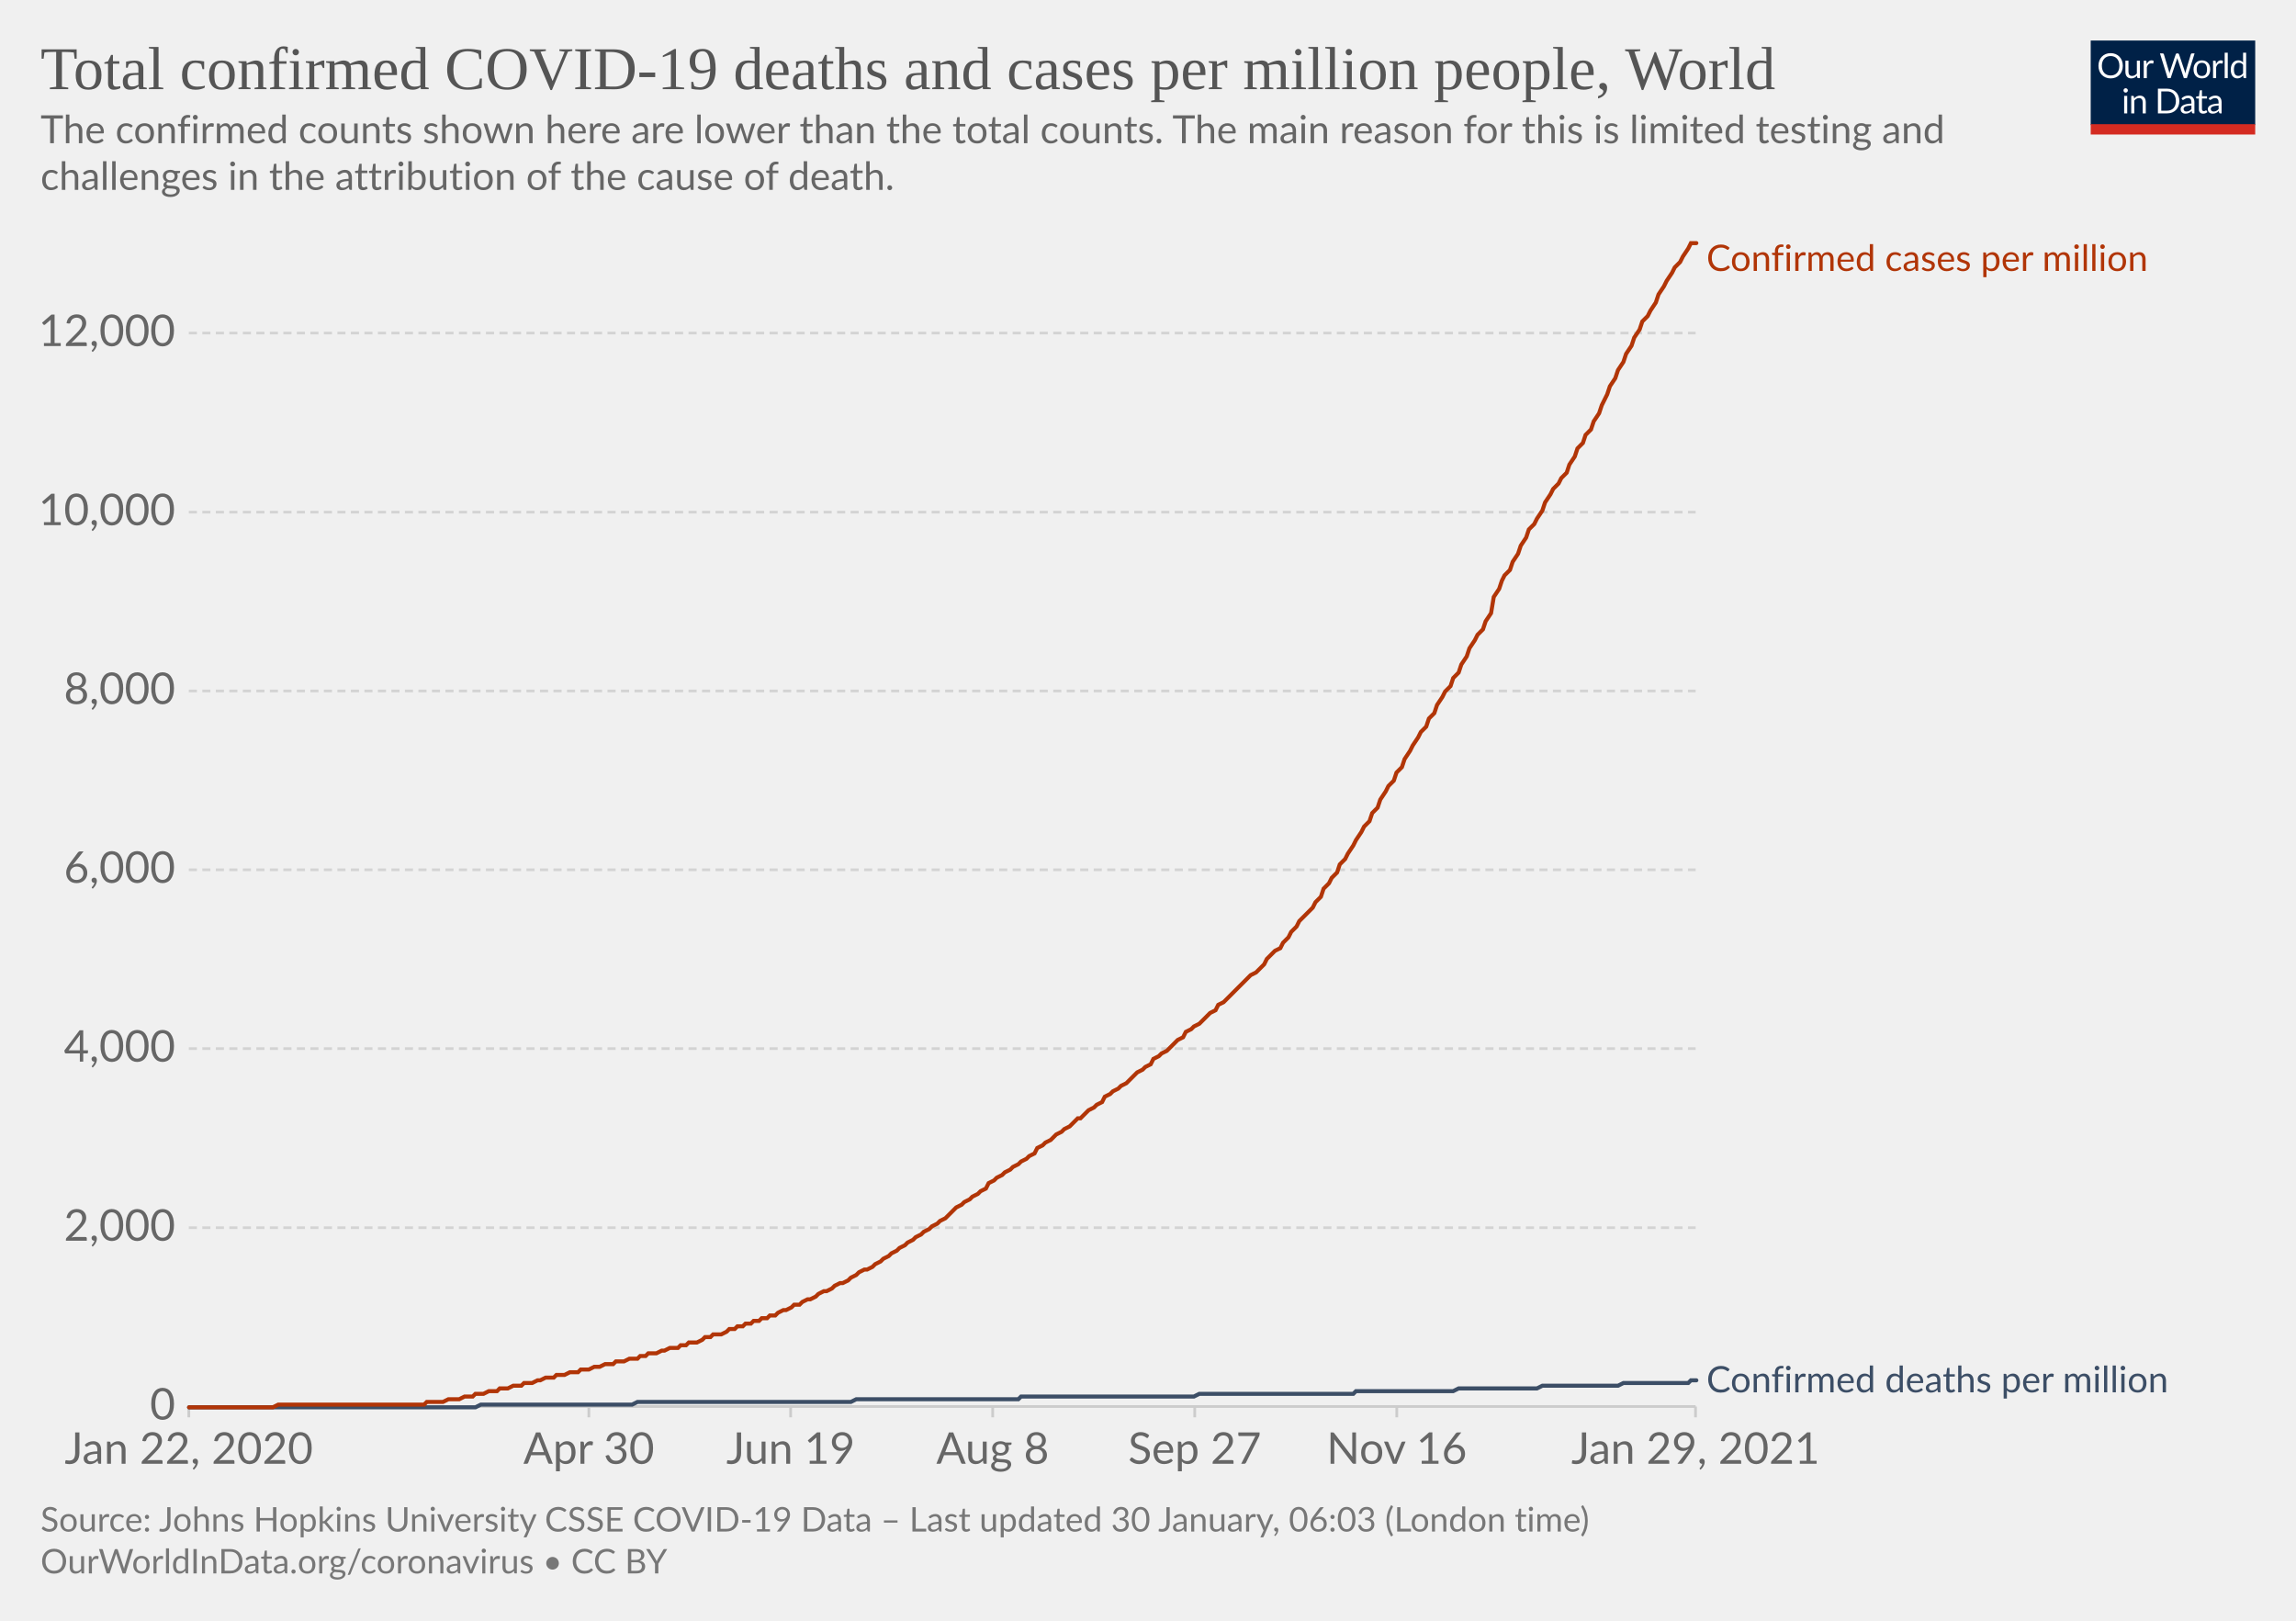
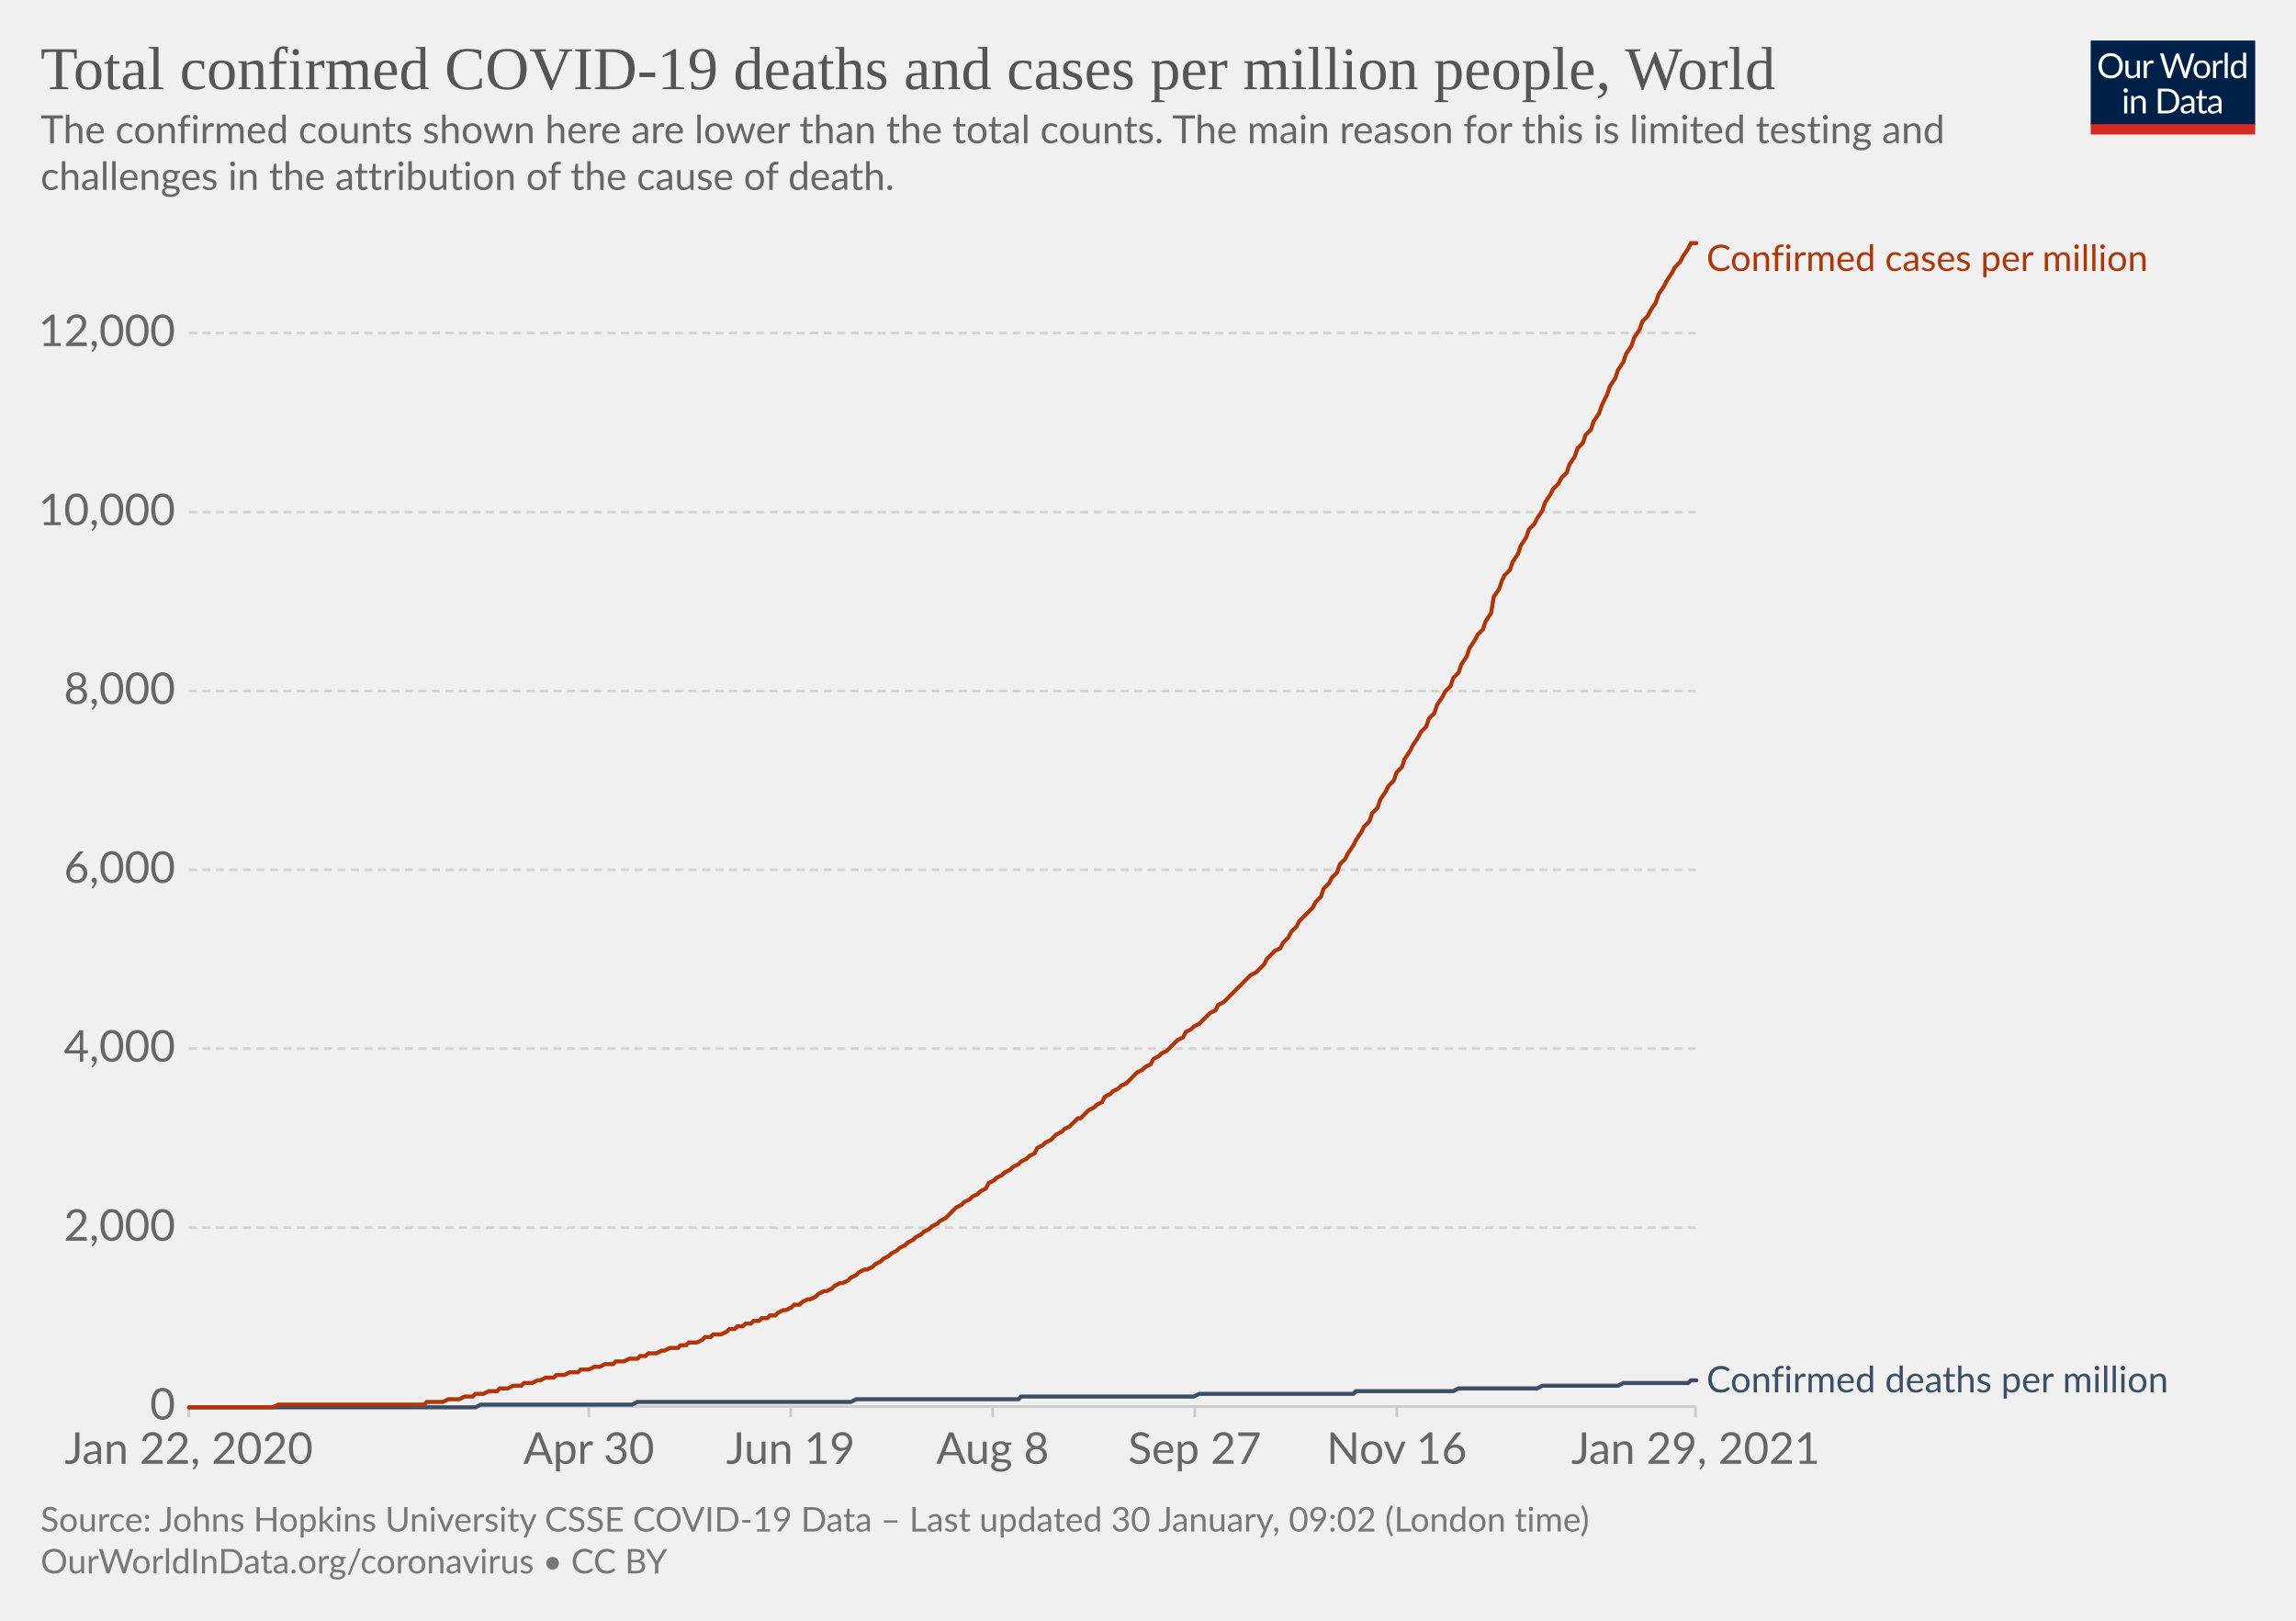
<svg xmlns="http://www.w3.org/2000/svg" version="1.1" style="background-color:#fff;-webkit-font-smoothing:antialiased" width="850" height="600" viewBox="0 0 850 600" font-family="Lato,'Helvetica Neue',Helvetica,Arial,sans-serif" font-size="18" text-rendering="optimizeLegibility">
  <g class="HeaderView">
    <g transform="matrix(.29 0 0 .29 774 15)">
      <svg width="210" height="120" viewBox="0 0 210 120" fill="none">
        <g clip-path="url(#clip0)">
          <path d="M0 0h210v107.89H0V0z" fill="#002147" />
          <path d="M40.98 32.25c0 2.36-.38 4.53-1.12 6.51a14.26 14.26 0 01-8.1 8.4c-1.9.78-4.02 1.17-6.34 1.17a16.6 16.6 0 01-6.33-1.17 14.31 14.31 0 01-8.08-8.4 18.29 18.29 0 01-1.12-6.51c0-2.36.38-4.53 1.12-6.5.75-1.97 1.8-3.67 3.17-5.1a14.32 14.32 0 014.9-3.34c1.92-.8 4.03-1.19 6.34-1.19 2.32 0 4.43.4 6.34 1.19 1.92.8 3.56 1.9 4.93 3.34a14.87 14.87 0 013.17 5.1 18.1 18.1 0 011.12 6.5zm-4.38 0c0-1.94-.26-3.68-.8-5.22a10.91 10.91 0 00-2.24-3.89 9.68 9.68 0 00-3.52-2.46 11.95 11.95 0 00-4.62-.86c-1.68 0-3.21.28-4.6.86a9.88 9.88 0 00-3.54 2.46 10.91 10.91 0 00-2.24 3.9c-.53 1.53-.8 3.27-.8 5.2 0 1.94.27 3.68.8 5.22a11.17 11.17 0 002.24 3.9 10.01 10.01 0 003.55 2.44c1.38.56 2.9.83 4.6.83s3.24-.27 4.61-.83a9.8 9.8 0 003.52-2.44 11.17 11.17 0 002.25-3.9c.53-1.54.8-3.28.8-5.21zm26.22-6.54V48H60.5c-.56 0-.9-.27-1.05-.81l-.31-2.4a12.45 12.45 0 01-3.26 2.6c-1.2.64-2.58.96-4.13.96-1.22 0-2.3-.2-3.24-.6a6.52 6.52 0 01-2.33-1.7 7.37 7.37 0 01-1.43-2.67c-.3-1.04-.46-2.2-.46-3.45V25.7h3.91v14.22c0 1.68.38 2.99 1.15 3.91.77.93 1.96 1.39 3.54 1.39 1.16 0 2.24-.27 3.23-.82a10.42 10.42 0 002.8-2.28V25.7h3.91zm8.61 4.47a9.94 9.94 0 012.6-3.56 5.64 5.64 0 013.76-1.3c.47 0 .92.05 1.34.15.44.1.83.27 1.17.49l-.3 2.92c-.09.37-.3.55-.66.55-.2 0-.5-.04-.9-.13a6.21 6.21 0 00-3.24.18 4.23 4.23 0 00-1.47.92c-.42.4-.81.9-1.17 1.5-.33.58-.64 1.26-.92 2.02V48H67.7V25.71h2.25c.42 0 .72.08.88.25.16.16.27.44.33.83l.26 3.39zm61.16-13.7L122.75 48h-3.82l-7.99-24.05a21.95 21.95 0 01-.42-1.58 38.36 38.36 0 01-.44 1.58L102.05 48h-3.83L88.4 16.47h3.54c.38 0 .7.1.95.29.26.2.43.43.5.73l6.52 21.9.28 1.28.29 1.46.3-1.46.38-1.27 7.41-21.91c.1-.25.26-.48.51-.69.27-.22.58-.33.95-.33h1.23c.38 0 .69.1.92.29a1.77 1.77 0 01.53.73l7.4 21.9a28.4 28.4 0 01.68 2.62 29.52 29.52 0 01.52-2.61l6.54-21.91a1.31 1.31 0 01.48-.7c.27-.21.58-.32.95-.32h3.32zm9.35 8.88c1.63 0 3.1.27 4.4.82a9.43 9.43 0 015.46 5.94c.5 1.4.74 2.98.74 4.73 0 1.76-.25 3.34-.74 4.75a9.43 9.43 0 01-5.46 5.92c-1.3.52-2.77.79-4.4.79-1.64 0-3.12-.27-4.44-.8a9.42 9.42 0 01-3.35-2.3c-.92-1-1.63-2.2-2.13-3.61-.49-1.41-.73-3-.73-4.75s.24-3.33.73-4.73c.5-1.43 1.2-2.64 2.13-3.63a9.4 9.4 0 013.35-2.31c1.32-.55 2.8-.82 4.44-.82zm0 19.89c2.2 0 3.84-.73 4.93-2.2 1.08-1.48 1.63-3.54 1.63-6.18 0-2.66-.55-4.72-1.63-6.2-1.09-1.49-2.73-2.23-4.93-2.23-1.12 0-2.09.2-2.93.57a5.71 5.71 0 00-2.06 1.65 7.5 7.5 0 00-1.24 2.67c-.26 1.04-.4 2.22-.4 3.54 0 2.64.55 4.7 1.64 6.18 1.1 1.47 2.76 2.2 4.99 2.2zm17.97-15.07a9.94 9.94 0 012.6-3.56 5.64 5.64 0 013.76-1.3c.47 0 .91.05 1.34.15.44.1.83.27 1.16.49l-.28 2.92c-.09.37-.31.55-.66.55-.2 0-.5-.04-.9-.13a6.2 6.2 0 00-3.24.18 4.23 4.23 0 00-1.47.92c-.43.4-.82.9-1.17 1.5a13.1 13.1 0 00-.92 2.02V48h-3.94V25.71h2.24c.43 0 .72.08.88.25.17.16.28.44.33.83l.27 3.39zm15.04-14.59V48h-3.92V15.6h3.92zm19.55 15.43a6.22 6.22 0 00-2.38-2.05 6.7 6.7 0 00-2.86-.6c-2.07 0-3.66.75-4.77 2.23-1.12 1.48-1.68 3.6-1.68 6.33 0 1.46.13 2.7.38 3.74a7.29 7.29 0 001.1 2.56 4.35 4.35 0 001.78 1.45c.7.3 1.5.46 2.4.46 1.29 0 2.41-.3 3.36-.88a9.6 9.6 0 002.67-2.49V31.02zm3.91-15.43V48h-2.33c-.56 0-.9-.27-1.06-.81l-.35-2.71a12.13 12.13 0 01-3.25 2.77 8.28 8.28 0 01-4.23 1.06 7.31 7.31 0 01-6.14-2.9c-.73-.96-1.3-2.15-1.69-3.57a18.35 18.35 0 01.07-9.48 11.29 11.29 0 011.89-3.7 8.7 8.7 0 017.06-3.34 7.96 7.96 0 016.12 2.62V15.59h3.91zM46.61 70.71V93H42.7V70.71h3.91zm.84-7c0 .39-.08.75-.24 1.09a2.81 2.81 0 01-1.52 1.47 2.67 2.67 0 01-2.16 0 2.9 2.9 0 01-1.45-1.47 2.67 2.67 0 010-2.16c.15-.35.35-.65.6-.9.25-.27.53-.47.85-.62a2.67 2.67 0 012.16 0c.35.15.65.35.9.62.27.25.47.55.62.9.16.34.24.7.24 1.08zm7.97 10.24c.49-.54 1-1.04 1.54-1.48a9.85 9.85 0 013.66-1.84 8.96 8.96 0 015.43.35c.94.4 1.72.97 2.33 1.71a7.36 7.36 0 011.43 2.67c.32 1.04.49 2.19.49 3.45V93h-3.94V78.81c0-1.69-.4-3-1.17-3.92-.76-.93-1.93-1.4-3.5-1.4a6.6 6.6 0 00-3.25.83c-1 .56-1.92 1.31-2.77 2.27V93h-3.94V70.71h2.35c.56 0 .9.28 1.04.82l.3 2.42zm57.7 3.3c0 2.36-.37 4.5-1.11 6.44a14.3 14.3 0 01-3.17 4.98 14.1 14.1 0 01-4.93 3.2c-1.9.76-4.02 1.13-6.33 1.13H85.8V61.47h11.77c2.31 0 4.42.39 6.33 1.15a13.8 13.8 0 018.1 8.18 17.75 17.75 0 011.12 6.45zm-4.37 0c0-1.94-.26-3.67-.8-5.2a10.94 10.94 0 00-2.23-3.87 9.57 9.57 0 00-3.53-2.42 12.23 12.23 0 00-4.61-.83h-7.5v24.62h7.5c1.7 0 3.24-.28 4.61-.84a9.7 9.7 0 003.53-2.4 10.94 10.94 0 002.24-3.87c.53-1.53.8-3.26.8-5.2zm19.8 5.72c-1.8.06-3.34.2-4.62.44-1.26.22-2.3.51-3.1.88-.8.36-1.37.8-1.74 1.3-.35.5-.53 1.05-.53 1.67 0 .58.1 1.1.3 1.52a3 3 0 00.76 1.05c.34.27.73.46 1.17.6a6.13 6.13 0 001.45.17 7.28 7.28 0 003.5-.81 11.95 11.95 0 002.82-2.2v-4.62zm-12.65-9.11a12.73 12.73 0 013.98-2.66c1.43-.59 3-.88 4.73-.88 1.25 0 2.36.2 3.33.61a6.81 6.81 0 013.94 4.38c.33 1.04.5 2.19.5 3.43V93h-1.74a1.8 1.8 0 01-.88-.18c-.2-.13-.36-.38-.48-.74l-.44-2.12-1.72 1.46a9.48 9.48 0 01-3.74 1.7c-.69.15-1.46.23-2.3.23-.87 0-1.69-.12-2.45-.35a5.34 5.34 0 01-3.34-2.93 6.64 6.64 0 01-.49-2.64c0-.88.25-1.72.73-2.53a6.33 6.33 0 012.35-2.17c1.09-.63 2.5-1.15 4.25-1.54 1.75-.41 3.89-.65 6.42-.7v-1.75c0-1.73-.37-3.03-1.12-3.91-.75-.9-1.84-1.34-3.28-1.34-.97 0-1.78.12-2.44.37-.64.23-1.2.5-1.7.81l-1.23.82c-.33.23-.67.35-1 .35-.27 0-.5-.07-.69-.2a2.1 2.1 0 01-.48-.53l-.7-1.25zm27.67 19.5c-1.76 0-3.12-.5-4.07-1.48-.94-.98-1.41-2.4-1.41-4.25V74h-2.68a.9.9 0 01-.6-.2c-.16-.14-.24-.36-.24-.66v-1.56l3.65-.46.9-6.89a.9.9 0 01.29-.52.88.88 0 01.62-.22H142v7.67h6.44V74H142v13.38c0 .94.22 1.63.68 2.09.45.45 1.04.68 1.76.68a3.21 3.21 0 001.85-.53l.55-.35c.16-.12.3-.18.41-.18.2 0 .4.13.55.38l1.15 1.87a7.45 7.45 0 01-2.44 1.5 8.53 8.53 0 01-2.95.52zm19.68-10.4c-1.8.07-3.34.21-4.62.45-1.26.22-2.3.51-3.1.88-.8.36-1.37.8-1.74 1.3-.35.5-.53 1.05-.53 1.67 0 .58.1 1.1.3 1.52a2.9 2.9 0 00.76 1.05c.34.27.73.46 1.17.6a6.13 6.13 0 001.45.17 7.3 7.3 0 003.5-.81 12.04 12.04 0 002.82-2.2v-4.62zm-12.65-9.1a12.72 12.72 0 013.99-2.66c1.42-.59 3-.88 4.72-.88 1.25 0 2.36.2 3.33.61a6.81 6.81 0 013.94 4.38c.33 1.04.5 2.19.5 3.43V93h-1.74a1.8 1.8 0 01-.88-.18c-.2-.13-.36-.38-.48-.74l-.44-2.12-1.72 1.46a9.48 9.48 0 01-3.74 1.7c-.69.15-1.46.23-2.3.23-.87 0-1.69-.12-2.45-.35a5.33 5.33 0 01-3.34-2.93 6.62 6.62 0 01-.49-2.64c0-.88.25-1.72.73-2.53a6.33 6.33 0 012.35-2.17c1.09-.63 2.5-1.15 4.25-1.54a31.2 31.2 0 016.42-.7v-1.75c0-1.73-.37-3.03-1.12-3.91-.75-.9-1.84-1.34-3.28-1.34-.97 0-1.78.12-2.44.37-.64.23-1.2.5-1.7.81l-1.22.82c-.34.23-.68.35-1.02.35-.26 0-.49-.07-.68-.2a1.88 1.88 0 01-.48-.53l-.7-1.25zM40.98 32.25c0 2.36-.38 4.53-1.12 6.51a14.26 14.26 0 01-8.1 8.4c-1.9.78-4.02 1.17-6.34 1.17a16.6 16.6 0 01-6.33-1.17 14.31 14.31 0 01-8.08-8.4 18.29 18.29 0 01-1.12-6.51c0-2.36.38-4.53 1.12-6.5.75-1.97 1.8-3.67 3.17-5.1a14.32 14.32 0 014.9-3.34c1.92-.8 4.03-1.19 6.34-1.19 2.32 0 4.43.4 6.34 1.19 1.92.8 3.56 1.9 4.93 3.34a14.87 14.87 0 013.17 5.1 18.1 18.1 0 011.12 6.5zm-4.38 0c0-1.94-.26-3.68-.8-5.22a10.91 10.91 0 00-2.24-3.89 9.68 9.68 0 00-3.52-2.46 11.95 11.95 0 00-4.62-.86c-1.68 0-3.21.28-4.6.86a9.88 9.88 0 00-3.54 2.46 10.91 10.91 0 00-2.24 3.9c-.53 1.53-.8 3.27-.8 5.2 0 1.94.27 3.68.8 5.22a11.17 11.17 0 002.24 3.9 10.01 10.01 0 003.55 2.44c1.38.56 2.9.83 4.6.83s3.24-.27 4.61-.83a9.8 9.8 0 003.52-2.44 11.17 11.17 0 002.25-3.9c.53-1.54.8-3.28.8-5.21zm26.22-6.54V48H60.5c-.56 0-.9-.27-1.05-.81l-.31-2.4a12.45 12.45 0 01-3.26 2.6c-1.2.64-2.58.96-4.13.96-1.22 0-2.3-.2-3.24-.6a6.52 6.52 0 01-2.33-1.7 7.37 7.37 0 01-1.43-2.67c-.3-1.04-.46-2.2-.46-3.45V25.7h3.91v14.22c0 1.68.38 2.99 1.15 3.91.77.93 1.96 1.39 3.54 1.39 1.16 0 2.24-.27 3.23-.82a10.42 10.42 0 002.8-2.28V25.7h3.91zm8.61 4.47a9.94 9.94 0 012.6-3.56 5.64 5.64 0 013.76-1.3c.47 0 .92.05 1.34.15.44.1.83.27 1.17.49l-.3 2.92c-.09.37-.3.55-.66.55-.2 0-.5-.04-.9-.13a6.21 6.21 0 00-3.24.18 4.23 4.23 0 00-1.47.92c-.42.4-.81.9-1.17 1.5-.33.58-.64 1.26-.92 2.02V48H67.7V25.71h2.25c.42 0 .72.08.88.25.16.16.27.44.33.83l.26 3.39zm61.16-13.7L122.75 48h-3.82l-7.99-24.05a21.95 21.95 0 01-.42-1.58 38.36 38.36 0 01-.44 1.58L102.05 48h-3.83L88.4 16.47h3.54c.38 0 .7.1.95.29.26.2.43.43.5.73l6.52 21.9.28 1.28.29 1.46.3-1.46.38-1.27 7.41-21.91c.1-.25.26-.48.51-.69.27-.22.58-.33.95-.33h1.23c.38 0 .69.1.92.29a1.77 1.77 0 01.53.73l7.4 21.9a28.4 28.4 0 01.68 2.62 29.52 29.52 0 01.52-2.61l6.54-21.91a1.31 1.31 0 01.48-.7c.27-.21.58-.32.95-.32h3.32zm9.35 8.88c1.63 0 3.1.27 4.4.82a9.43 9.43 0 015.46 5.94c.5 1.4.74 2.98.74 4.73 0 1.76-.25 3.34-.74 4.75a9.43 9.43 0 01-5.46 5.92c-1.3.52-2.77.79-4.4.79-1.64 0-3.12-.27-4.44-.8a9.42 9.42 0 01-3.35-2.3c-.92-1-1.63-2.2-2.13-3.61-.49-1.41-.73-3-.73-4.75s.24-3.33.73-4.73c.5-1.43 1.2-2.64 2.13-3.63a9.4 9.4 0 013.35-2.31c1.32-.55 2.8-.82 4.44-.82zm0 19.89c2.2 0 3.84-.73 4.93-2.2 1.08-1.48 1.63-3.54 1.63-6.18 0-2.66-.55-4.72-1.63-6.2-1.09-1.49-2.73-2.23-4.93-2.23-1.12 0-2.09.2-2.93.57a5.71 5.71 0 00-2.06 1.65 7.5 7.5 0 00-1.24 2.67c-.26 1.04-.4 2.22-.4 3.54 0 2.64.55 4.7 1.64 6.18 1.1 1.47 2.76 2.2 4.99 2.2zm17.97-15.07a9.94 9.94 0 012.6-3.56 5.64 5.64 0 013.76-1.3c.47 0 .91.05 1.34.15.44.1.83.27 1.16.49l-.28 2.92c-.09.37-.31.55-.66.55-.2 0-.5-.04-.9-.13a6.2 6.2 0 00-3.24.18 4.23 4.23 0 00-1.47.92c-.43.4-.82.9-1.17 1.5a13.1 13.1 0 00-.92 2.02V48h-3.94V25.71h2.24c.43 0 .72.08.88.25.17.16.28.44.33.83l.27 3.39zm15.04-14.59V48h-3.92V15.6h3.92zm19.55 15.43a6.22 6.22 0 00-2.38-2.05 6.7 6.7 0 00-2.86-.6c-2.07 0-3.66.75-4.77 2.23-1.12 1.48-1.68 3.6-1.68 6.33 0 1.46.13 2.7.38 3.74a7.29 7.29 0 001.1 2.56 4.35 4.35 0 001.78 1.45c.7.3 1.5.46 2.4.46 1.29 0 2.41-.3 3.36-.88a9.6 9.6 0 002.67-2.49V31.02zm3.91-15.43V48h-2.33c-.56 0-.9-.27-1.06-.81l-.35-2.71a12.13 12.13 0 01-3.25 2.77 8.28 8.28 0 01-4.23 1.06 7.31 7.31 0 01-6.14-2.9c-.73-.96-1.3-2.15-1.69-3.57a18.35 18.35 0 01.07-9.48 11.29 11.29 0 011.89-3.7 8.7 8.7 0 017.06-3.34 7.96 7.96 0 016.12 2.62V15.59h3.91zM46.61 70.71V93H42.7V70.71h3.91zm.84-7c0 .39-.08.75-.24 1.09a2.81 2.81 0 01-1.52 1.47 2.67 2.67 0 01-2.16 0 2.9 2.9 0 01-1.45-1.47 2.67 2.67 0 010-2.16c.15-.35.35-.65.6-.9.25-.27.53-.47.85-.62a2.67 2.67 0 012.16 0c.35.15.65.35.9.62.27.25.47.55.62.9.16.34.24.7.24 1.08zm7.97 10.24c.49-.54 1-1.04 1.54-1.48a9.85 9.85 0 013.66-1.84 8.96 8.96 0 015.43.35c.94.4 1.72.97 2.33 1.71a7.36 7.36 0 011.43 2.67c.32 1.04.49 2.19.49 3.45V93h-3.94V78.81c0-1.69-.4-3-1.17-3.92-.76-.93-1.93-1.4-3.5-1.4a6.6 6.6 0 00-3.25.83c-1 .56-1.92 1.31-2.77 2.27V93h-3.94V70.71h2.35c.56 0 .9.28 1.04.82l.3 2.42zm57.7 3.3c0 2.36-.37 4.5-1.11 6.44a14.3 14.3 0 01-3.17 4.98 14.1 14.1 0 01-4.93 3.2c-1.9.76-4.02 1.13-6.33 1.13H85.8V61.47h11.77c2.31 0 4.42.39 6.33 1.15a13.8 13.8 0 018.1 8.18 17.75 17.75 0 011.12 6.45zm-4.37 0c0-1.94-.26-3.67-.8-5.2a10.94 10.94 0 00-2.23-3.87 9.57 9.57 0 00-3.53-2.42 12.23 12.23 0 00-4.61-.83h-7.5v24.62h7.5c1.7 0 3.24-.28 4.61-.84a9.7 9.7 0 003.53-2.4 10.94 10.94 0 002.24-3.87c.53-1.53.8-3.26.8-5.2zm19.8 5.72c-1.8.06-3.34.2-4.62.44-1.26.22-2.3.51-3.1.88-.8.36-1.37.8-1.74 1.3-.35.5-.53 1.05-.53 1.67 0 .58.1 1.1.3 1.52a3 3 0 00.76 1.05c.34.27.73.46 1.17.6a6.13 6.13 0 001.45.17 7.28 7.28 0 003.5-.81 11.95 11.95 0 002.82-2.2v-4.62zm-12.65-9.11a12.73 12.73 0 013.98-2.66c1.43-.59 3-.88 4.73-.88 1.25 0 2.36.2 3.33.61a6.81 6.81 0 013.94 4.38c.33 1.04.5 2.19.5 3.43V93h-1.74a1.8 1.8 0 01-.88-.18c-.2-.13-.36-.38-.48-.74l-.44-2.12-1.72 1.46a9.48 9.48 0 01-3.74 1.7c-.69.15-1.46.23-2.3.23-.87 0-1.69-.12-2.45-.35a5.34 5.34 0 01-3.34-2.93 6.64 6.64 0 01-.49-2.64c0-.88.25-1.72.73-2.53a6.33 6.33 0 012.35-2.17c1.09-.63 2.5-1.15 4.25-1.54 1.75-.41 3.89-.65 6.42-.7v-1.75c0-1.73-.37-3.03-1.12-3.91-.75-.9-1.84-1.34-3.28-1.34-.97 0-1.78.12-2.44.37-.64.23-1.2.5-1.7.81l-1.23.82c-.33.23-.67.35-1 .35-.27 0-.5-.07-.69-.2a2.1 2.1 0 01-.48-.53l-.7-1.25zm27.67 19.5c-1.76 0-3.12-.5-4.07-1.48-.94-.98-1.41-2.4-1.41-4.25V74h-2.68a.9.9 0 01-.6-.2c-.16-.14-.24-.36-.24-.66v-1.56l3.65-.46.9-6.89a.9.9 0 01.29-.52.88.88 0 01.62-.22H142v7.67h6.44V74H142v13.38c0 .94.22 1.63.68 2.09.45.45 1.04.68 1.76.68a3.21 3.21 0 001.85-.53l.55-.35c.16-.12.3-.18.41-.18.2 0 .4.13.55.38l1.15 1.87a7.45 7.45 0 01-2.44 1.5 8.53 8.53 0 01-2.95.52zm19.68-10.4c-1.8.07-3.34.21-4.62.45-1.26.22-2.3.51-3.1.88-.8.36-1.37.8-1.74 1.3-.35.5-.53 1.05-.53 1.67 0 .58.1 1.1.3 1.52a2.9 2.9 0 00.76 1.05c.34.27.73.46 1.17.6a6.13 6.13 0 001.45.17 7.3 7.3 0 003.5-.81 12.04 12.04 0 002.82-2.2v-4.62zm-12.65-9.1a12.72 12.72 0 013.99-2.66c1.42-.59 3-.88 4.72-.88 1.25 0 2.36.2 3.33.61a6.81 6.81 0 013.94 4.38c.33 1.04.5 2.19.5 3.43V93h-1.74a1.8 1.8 0 01-.88-.18c-.2-.13-.36-.38-.48-.74l-.44-2.12-1.72 1.46a9.48 9.48 0 01-3.74 1.7c-.69.15-1.46.23-2.3.23-.87 0-1.69-.12-2.45-.35a5.33 5.33 0 01-3.34-2.93 6.62 6.62 0 01-.49-2.64c0-.88.25-1.72.73-2.53a6.33 6.33 0 012.35-2.17c1.09-.63 2.5-1.15 4.25-1.54a31.2 31.2 0 016.42-.7v-1.75c0-1.73-.37-3.03-1.12-3.91-.75-.9-1.84-1.34-3.28-1.34-.97 0-1.78.12-2.44.37-.64.23-1.2.5-1.7.81l-1.22.82c-.34.23-.68.35-1.02.35-.26 0-.49-.07-.68-.2a1.88 1.88 0 01-.48-.53l-.7-1.25zM40.98 32.25c0 2.36-.38 4.53-1.12 6.51a14.26 14.26 0 01-8.1 8.4c-1.9.78-4.02 1.17-6.34 1.17a16.6 16.6 0 01-6.33-1.17 14.31 14.31 0 01-8.08-8.4 18.29 18.29 0 01-1.12-6.51c0-2.36.38-4.53 1.12-6.5.75-1.97 1.8-3.67 3.17-5.1a14.32 14.32 0 014.9-3.34c1.92-.8 4.03-1.19 6.34-1.19 2.32 0 4.43.4 6.34 1.19 1.92.8 3.56 1.9 4.93 3.34a14.87 14.87 0 013.17 5.1 18.1 18.1 0 011.12 6.5zm-4.38 0c0-1.94-.26-3.68-.8-5.22a10.91 10.91 0 00-2.24-3.89 9.68 9.68 0 00-3.52-2.46 11.95 11.95 0 00-4.62-.86c-1.68 0-3.21.28-4.6.86a9.88 9.88 0 00-3.54 2.46 10.91 10.91 0 00-2.24 3.9c-.53 1.53-.8 3.27-.8 5.2 0 1.94.27 3.68.8 5.22a11.17 11.17 0 002.24 3.9 10.01 10.01 0 003.55 2.44c1.38.56 2.9.83 4.6.83s3.24-.27 4.61-.83a9.8 9.8 0 003.52-2.44 11.17 11.17 0 002.25-3.9c.53-1.54.8-3.28.8-5.21zm26.22-6.54V48H60.5c-.56 0-.9-.27-1.05-.81l-.31-2.4a12.45 12.45 0 01-3.26 2.6c-1.2.64-2.58.96-4.13.96-1.22 0-2.3-.2-3.24-.6a6.52 6.52 0 01-2.33-1.7 7.37 7.37 0 01-1.43-2.67c-.3-1.04-.46-2.2-.46-3.45V25.7h3.91v14.22c0 1.68.38 2.99 1.15 3.91.77.93 1.96 1.39 3.54 1.39 1.16 0 2.24-.27 3.23-.82a10.42 10.42 0 002.8-2.28V25.7h3.91zm8.61 4.47a9.94 9.94 0 012.6-3.56 5.64 5.64 0 013.76-1.3c.47 0 .92.05 1.34.15.44.1.83.27 1.17.49l-.3 2.92c-.09.37-.3.55-.66.55-.2 0-.5-.04-.9-.13a6.21 6.21 0 00-3.24.18 4.23 4.23 0 00-1.47.92c-.42.4-.81.9-1.17 1.5-.33.58-.64 1.26-.92 2.02V48H67.7V25.71h2.25c.42 0 .72.08.88.25.16.16.27.44.33.83l.26 3.39zm61.16-13.7L122.75 48h-3.82l-7.99-24.05a21.95 21.95 0 01-.42-1.58 38.36 38.36 0 01-.44 1.58L102.05 48h-3.83L88.4 16.47h3.54c.38 0 .7.1.95.29.26.2.43.43.5.73l6.52 21.9.28 1.28.29 1.46.3-1.46.38-1.27 7.41-21.91c.1-.25.26-.48.51-.69.27-.22.58-.33.95-.33h1.23c.38 0 .69.1.92.29a1.77 1.77 0 01.53.73l7.4 21.9a28.4 28.4 0 01.68 2.62 29.52 29.52 0 01.52-2.61l6.54-21.91a1.31 1.31 0 01.48-.7c.27-.21.58-.32.95-.32h3.32zm9.35 8.88c1.63 0 3.1.27 4.4.82a9.43 9.43 0 015.46 5.94c.5 1.4.74 2.98.74 4.73 0 1.76-.25 3.34-.74 4.75a9.43 9.43 0 01-5.46 5.92c-1.3.52-2.77.79-4.4.79-1.64 0-3.12-.27-4.44-.8a9.42 9.42 0 01-3.35-2.3c-.92-1-1.63-2.2-2.13-3.61-.49-1.41-.73-3-.73-4.75s.24-3.33.73-4.73c.5-1.43 1.2-2.64 2.13-3.63a9.4 9.4 0 013.35-2.31c1.32-.55 2.8-.82 4.44-.82zm0 19.89c2.2 0 3.84-.73 4.93-2.2 1.08-1.48 1.63-3.54 1.63-6.18 0-2.66-.55-4.72-1.63-6.2-1.09-1.49-2.73-2.23-4.93-2.23-1.12 0-2.09.2-2.93.57a5.71 5.71 0 00-2.06 1.65 7.5 7.5 0 00-1.24 2.67c-.26 1.04-.4 2.22-.4 3.54 0 2.64.55 4.7 1.64 6.18 1.1 1.47 2.76 2.2 4.99 2.2zm17.97-15.07a9.94 9.94 0 012.6-3.56 5.64 5.64 0 013.76-1.3c.47 0 .91.05 1.34.15.44.1.83.27 1.16.49l-.28 2.92c-.09.37-.31.55-.66.55-.2 0-.5-.04-.9-.13a6.2 6.2 0 00-3.24.18 4.23 4.23 0 00-1.47.92c-.43.4-.82.9-1.17 1.5a13.1 13.1 0 00-.92 2.02V48h-3.94V25.71h2.24c.43 0 .72.08.88.25.17.16.28.44.33.83l.27 3.39zm15.04-14.59V48h-3.92V15.6h3.92zm19.55 15.43a6.22 6.22 0 00-2.38-2.05 6.7 6.7 0 00-2.86-.6c-2.07 0-3.66.75-4.77 2.23-1.12 1.48-1.68 3.6-1.68 6.33 0 1.46.13 2.7.38 3.74a7.29 7.29 0 001.1 2.56 4.35 4.35 0 001.78 1.45c.7.3 1.5.46 2.4.46 1.29 0 2.41-.3 3.36-.88a9.6 9.6 0 002.67-2.49V31.02zm3.91-15.43V48h-2.33c-.56 0-.9-.27-1.06-.81l-.35-2.71a12.13 12.13 0 01-3.25 2.77 8.28 8.28 0 01-4.23 1.06 7.31 7.31 0 01-6.14-2.9c-.73-.96-1.3-2.15-1.69-3.57a18.35 18.35 0 01.07-9.48 11.29 11.29 0 011.89-3.7 8.7 8.7 0 017.06-3.34 7.96 7.96 0 016.12 2.62V15.59h3.91zM46.61 70.71V93H42.7V70.71h3.91zm.84-7c0 .39-.08.75-.24 1.09a2.81 2.81 0 01-1.52 1.47 2.67 2.67 0 01-2.16 0 2.9 2.9 0 01-1.45-1.47 2.67 2.67 0 010-2.16c.15-.35.35-.65.6-.9.25-.27.53-.47.85-.62a2.67 2.67 0 012.16 0c.35.15.65.35.9.62.27.25.47.55.62.9.16.34.24.7.24 1.08zm7.97 10.24c.49-.54 1-1.04 1.54-1.48a9.85 9.85 0 013.66-1.84 8.96 8.96 0 015.43.35c.94.4 1.72.97 2.33 1.71a7.36 7.36 0 011.43 2.67c.32 1.04.49 2.19.49 3.45V93h-3.94V78.81c0-1.69-.4-3-1.17-3.92-.76-.93-1.93-1.4-3.5-1.4a6.6 6.6 0 00-3.25.83c-1 .56-1.92 1.31-2.77 2.27V93h-3.94V70.71h2.35c.56 0 .9.28 1.04.82l.3 2.42zm57.7 3.3c0 2.36-.37 4.5-1.11 6.44a14.3 14.3 0 01-3.17 4.98 14.1 14.1 0 01-4.93 3.2c-1.9.76-4.02 1.13-6.33 1.13H85.8V61.47h11.77c2.31 0 4.42.39 6.33 1.15a13.8 13.8 0 018.1 8.18 17.75 17.75 0 011.12 6.45zm-4.37 0c0-1.94-.26-3.67-.8-5.2a10.94 10.94 0 00-2.23-3.87 9.57 9.57 0 00-3.53-2.42 12.23 12.23 0 00-4.61-.83h-7.5v24.62h7.5c1.7 0 3.24-.28 4.61-.84a9.7 9.7 0 003.53-2.4 10.94 10.94 0 002.24-3.87c.53-1.53.8-3.26.8-5.2zm19.8 5.72c-1.8.06-3.34.2-4.62.44-1.26.22-2.3.51-3.1.88-.8.36-1.37.8-1.74 1.3-.35.5-.53 1.05-.53 1.67 0 .58.1 1.1.3 1.52a3 3 0 00.76 1.05c.34.27.73.46 1.17.6a6.13 6.13 0 001.45.17 7.28 7.28 0 003.5-.81 11.95 11.95 0 002.82-2.2v-4.62zm-12.65-9.11a12.73 12.73 0 013.98-2.66c1.43-.59 3-.88 4.73-.88 1.25 0 2.36.2 3.33.61a6.81 6.81 0 013.94 4.38c.33 1.04.5 2.19.5 3.43V93h-1.74a1.8 1.8 0 01-.88-.18c-.2-.13-.36-.38-.48-.74l-.44-2.12-1.72 1.46a9.48 9.48 0 01-3.74 1.7c-.69.15-1.46.23-2.3.23-.87 0-1.69-.12-2.45-.35a5.34 5.34 0 01-3.34-2.93 6.64 6.64 0 01-.49-2.64c0-.88.25-1.72.73-2.53a6.33 6.33 0 012.35-2.17c1.09-.63 2.5-1.15 4.25-1.54 1.75-.41 3.89-.65 6.42-.7v-1.75c0-1.73-.37-3.03-1.12-3.91-.75-.9-1.84-1.34-3.28-1.34-.97 0-1.78.12-2.44.37-.64.23-1.2.5-1.7.81l-1.23.82c-.33.23-.67.35-1 .35-.27 0-.5-.07-.69-.2a2.1 2.1 0 01-.48-.53l-.7-1.25zm27.67 19.5c-1.76 0-3.12-.5-4.07-1.48-.94-.98-1.41-2.4-1.41-4.25V74h-2.68a.9.9 0 01-.6-.2c-.16-.14-.24-.36-.24-.66v-1.56l3.65-.46.9-6.89a.9.9 0 01.29-.52.88.88 0 01.62-.22H142v7.67h6.44V74H142v13.38c0 .94.22 1.63.68 2.09.45.45 1.04.68 1.76.68a3.21 3.21 0 001.85-.53l.55-.35c.16-.12.3-.18.41-.18.2 0 .4.13.55.38l1.15 1.87a7.45 7.45 0 01-2.44 1.5 8.53 8.53 0 01-2.95.52zm19.68-10.4c-1.8.07-3.34.21-4.62.45-1.26.22-2.3.51-3.1.88-.8.36-1.37.8-1.74 1.3-.35.5-.53 1.05-.53 1.67 0 .58.1 1.1.3 1.52a2.9 2.9 0 00.76 1.05c.34.27.73.46 1.17.6a6.13 6.13 0 001.45.17 7.3 7.3 0 003.5-.81 12.04 12.04 0 002.82-2.2v-4.62zm-12.65-9.1a12.72 12.72 0 013.99-2.66c1.42-.59 3-.88 4.72-.88 1.25 0 2.36.2 3.33.61a6.81 6.81 0 013.94 4.38c.33 1.04.5 2.19.5 3.43V93h-1.74a1.8 1.8 0 01-.88-.18c-.2-.13-.36-.38-.48-.74l-.44-2.12-1.72 1.46a9.48 9.48 0 01-3.74 1.7c-.69.15-1.46.23-2.3.23-.87 0-1.69-.12-2.45-.35a5.33 5.33 0 01-3.34-2.93 6.62 6.62 0 01-.49-2.64c0-.88.25-1.72.73-2.53a6.33 6.33 0 012.35-2.17c1.09-.63 2.5-1.15 4.25-1.54a31.2 31.2 0 016.42-.7v-1.75c0-1.73-.37-3.03-1.12-3.91-.75-.9-1.84-1.34-3.28-1.34-.97 0-1.78.12-2.44.37-.64.23-1.2.5-1.7.81l-1.22.82c-.34.23-.68.35-1.02.35-.26 0-.49-.07-.68-.2a1.88 1.88 0 01-.48-.53l-.7-1.25z" fill="#fff" />
          <path fill="#D42B21" d="M0 106.79h210V120H0z" />
        </g>
        <defs>
          <clipPath id="clip0">
            <path fill="#fff" d="M0 0h210v120H0z" />
          </clipPath>
        </defs>
      </svg>
    </g>
    <a href="https://ourworldindata.org/grapher/total-covid-cases-deaths-per-million?time=2019-12-31..latest" target="_blank" rel="noopener" font-family="&quot;Playfair Display&quot;,Georgia,&quot;Times New Roman&quot;,serif">
      <text font-size="22.5" x="15" y="33" fill="#555">
        <tspan x="15" y="33">Total confirmed COVID-19 deaths and cases per million people, World</tspan>
      </text>
    </a>
    <text font-size="14.4" x="15" y="53" fill="#666">
      <tspan x="15" y="53.02">The confirmed counts shown here are lower than the total counts. The main reason for this is limited testing and</tspan>
      <tspan x="15" y="70.3">challenges in the attribution of the cause of death.</tspan>
    </text>
  </g>
  <g class="LineChart">
    <defs>
      <clipPath id="a">
        <path d="M59.9 0h830v904.8h-830z" />
      </clipPath>
    </defs>
    <g class="DualAxisView">
      <g class="HorizontalAxis">
        <path stroke="#ccc" d="M69.9 520.7v4M218 520.7v4M292.7 520.7v4M367.5 520.7v4M442.3 520.7v4M517.1 520.7v4M627.7 520.7v4" />
        <text x="69.9" y="541.9" fill="#666" text-anchor="middle" font-size="16.2">Jan 22, 2020</text>
        <text x="218" y="541.9" fill="#666" text-anchor="middle" font-size="16.2">Apr 30</text>
        <text x="292.7" y="541.9" fill="#666" text-anchor="middle" font-size="16.2">Jun 19</text>
        <text x="367.5" y="541.9" fill="#666" text-anchor="middle" font-size="16.2">Aug 8</text>
        <text x="442.3" y="541.9" fill="#666" text-anchor="middle" font-size="16.2">Sep 27</text>
        <text x="517.1" y="541.9" fill="#666" text-anchor="middle" font-size="16.2">Nov 16</text>
        <text x="627.7" y="541.9" fill="#666" text-anchor="middle" font-size="16.2">Jan 29, 2021</text>
      </g>
      <g class="VerticalAxis" fill="#666" dominant-baseline="middle" text-anchor="end" font-size="16.2">
        <text x="64.9" y="520.7">0</text>
        <text x="64.9" y="454.5">2,000</text>
        <text x="64.9" y="388.2">4,000</text>
        <text x="64.9" y="322">6,000</text>
        <text x="64.9" y="255.8">8,000</text>
        <text x="64.9" y="189.6">10,000</text>
        <text x="64.9" y="123.3">12,000</text>
      </g>
      <g class="AxisGridLines horizontalLines">
        <path stroke="#ccc" d="M69.9 520.7h557.84" />
        <path stroke="#d3d3d3" stroke-dasharray="3,2" d="M69.9 454.5h557.84M69.9 388.2h557.84M69.9 322h557.84M69.9 255.8h557.84M69.9 189.6h557.84M69.9 123.3h557.84" />
      </g>
    </g>
    <g clip-path="url(#a)">
      <g class="LineLabels" cursor="default">
        <g class="legendMark">
          <text font-size="13.5" x="631.7" y="100.3" fill="#B13507">
            <tspan x="631.74" y="100.3">Confirmed cases per million</tspan>
          </text>
        </g>
        <g class="legendMark">
          <text font-size="13.5" x="631.7" y="515.4" fill="#3C4E66">
            <tspan x="631.74" y="515.45">Confirmed deaths per million</tspan>
          </text>
        </g>
      </g>
      <g class="Lines">
        <g class="key-World_0">
          <path stroke="#3C4E66" stroke-linecap="round" d="M70 521h106l2-1h56l2-1h79l2-1h60l1-1h64l2-1h57l1-1h36l2-1h29l2-1h28l2-1h24l1-1h2" fill="none" stroke-width="1.5" />
        </g>
        <g class="key-World_1">
          <path stroke="#B13507" stroke-linecap="round" d="M70 521h31l2-1h54l1-1h6l2-1h4l2-1h3l1-1h3l2-1h3l1-1h3l2-1h3l1-1h3l2-1h1l2-1h3l1-1h3l2-1h3l1-1h3l2-1h2l2-1h3l1-1h3l2-1h3l1-1h2l1-1h3l2-1h1l2-1h3l1-1h2l1-1h3l2-1 1-1h2l1-1h3l2-1 1-1h2l1-1h2l1-1h2l1-1h2l1-1h2l1-1h2l1-1 2-1h1l2-1 1-1h2l1-1 2-1h1l2-1 1-1 2-1h1l2-1 1-1 2-1h1l2-1 1-1 2-1 1-1 2-1h1l2-1 1-1 2-1 1-1 2-1 1-1 2-1 1-1 2-1 1-1 2-1 1-1 2-1 1-1 2-1 1-1 2-1 1-1 2-1 1-1 2-2 1-1 2-1 1-1 2-1 1-1 2-1 1-1 2-1 1-2 2-1 1-1 2-1 1-1 2-1 1-1 2-1 1-1 2-1 1-1 2-1 1-2 2-1 1-1 2-1 1-1 1-1 2-1 1-1 2-1 1-1 2-2h1l2-2 1-1 2-1 1-1 2-1 1-2 2-1 1-1 2-1 1-1 2-1 1-1 2-2 1-1 2-1 1-1 2-1 1-2 2-1 1-1 2-1 1-1 2-2 1-1 2-1 1-2 2-1 1-1 2-1 1-1 2-2 1-1 2-1 1-2 2-1 1-1 2-2 1-1 2-2 1-1 2-2 1-1 2-1 1-1 2-2 1-2 2-2 1-1 2-1 1-2 2-2 1-2 2-2 1-2 2-2 1-1 2-2 1-2 2-2 1-3 2-2 1-2 2-2 1-3 2-2 1-2 2-3 1-2 2-3 1-2 2-2 1-3 2-2 1-3 2-3 1-2 2-2 1-3 2-2 1-3 2-3 1-2 2-3 1-2 2-2 1-3 2-2 1-3 2-3 1-2 2-2 1-3 2-2 1-3 2-3 1-3 2-3 1-2 2-2 1-3 2-3 1-6 2-3 1-3 1-2 2-2 1-3 2-3 1-3 2-3 1-3 2-2 1-2 2-3 1-3 2-3 1-2 2-2 1-2 2-2 1-3 2-3 1-3 2-2 1-3 2-2 1-3 2-3 1-3 2-4 1-3 2-3 1-3 2-3 1-3 2-3 1-3 2-3 1-3 2-2 1-2 2-3 1-3 2-3 1-2 2-3 1-2 2-2 1-2 2-3 1-2h2" fill="none" stroke-width="1.5" />
        </g>
      </g>
    </g>
  </g>
  <g class="SourcesFooter" fill="#777">
    <g class="clickable" fill="#777">
      <text font-size="12.6" x="15" y="567">
-         <tspan x="15" y="566.98">Source: Johns Hopkins University CSSE COVID-19 Data – Last updated 30 January, 06:03 (London time)</tspan>
+         <tspan x="15" y="566.98">Source: Johns Hopkins University CSSE COVID-19 Data – Last updated 30 January, 09:02 (London time)</tspan>
      </text>
    </g>
    <text font-size="12.6" x="15" y="582.5">
      <tspan x="15" y="582.48">
        <a target="_blank" href="https://ourworldindata.org/coronavirus" fill="#777">OurWorldInData.org/coronavirus</a> • <a class="cclogo" href="http://creativecommons.org/licenses/by/4.0/deed.en_US" target="_blank" fill="#777">CC BY</a>
      </tspan>
    </text>
  </g>
</svg>
